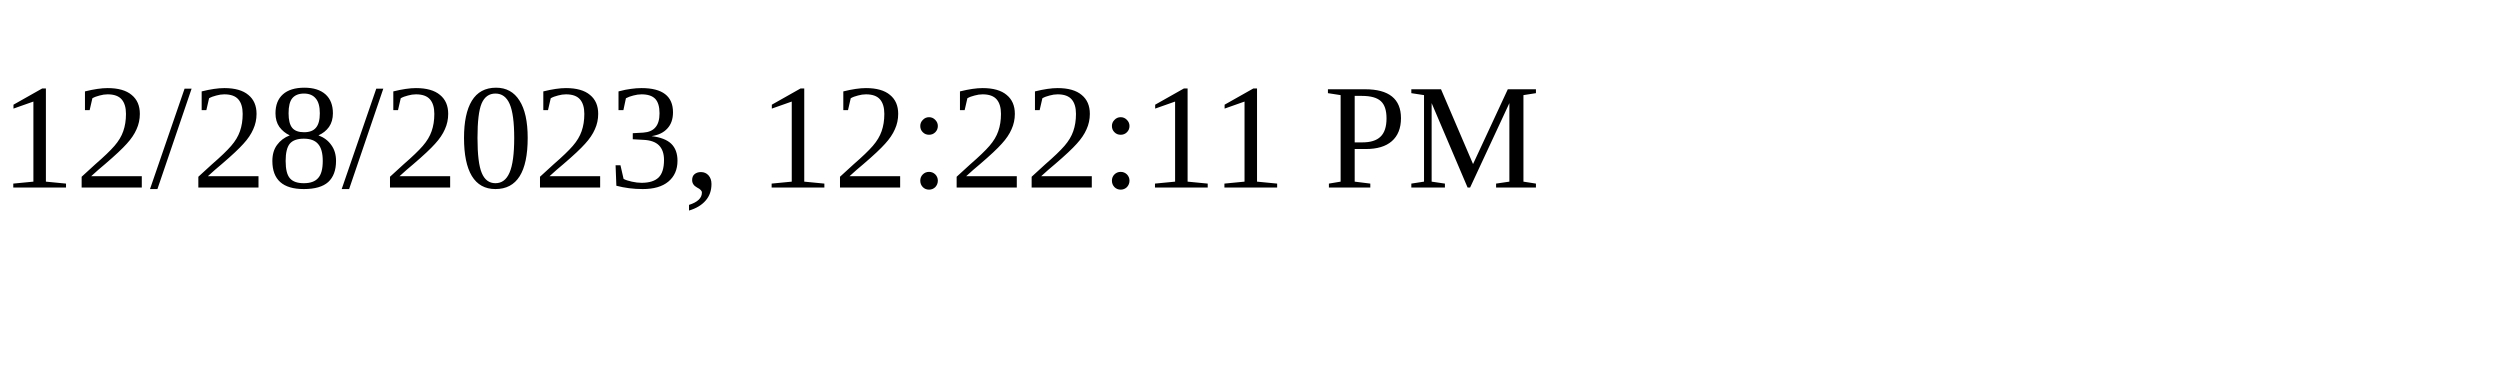
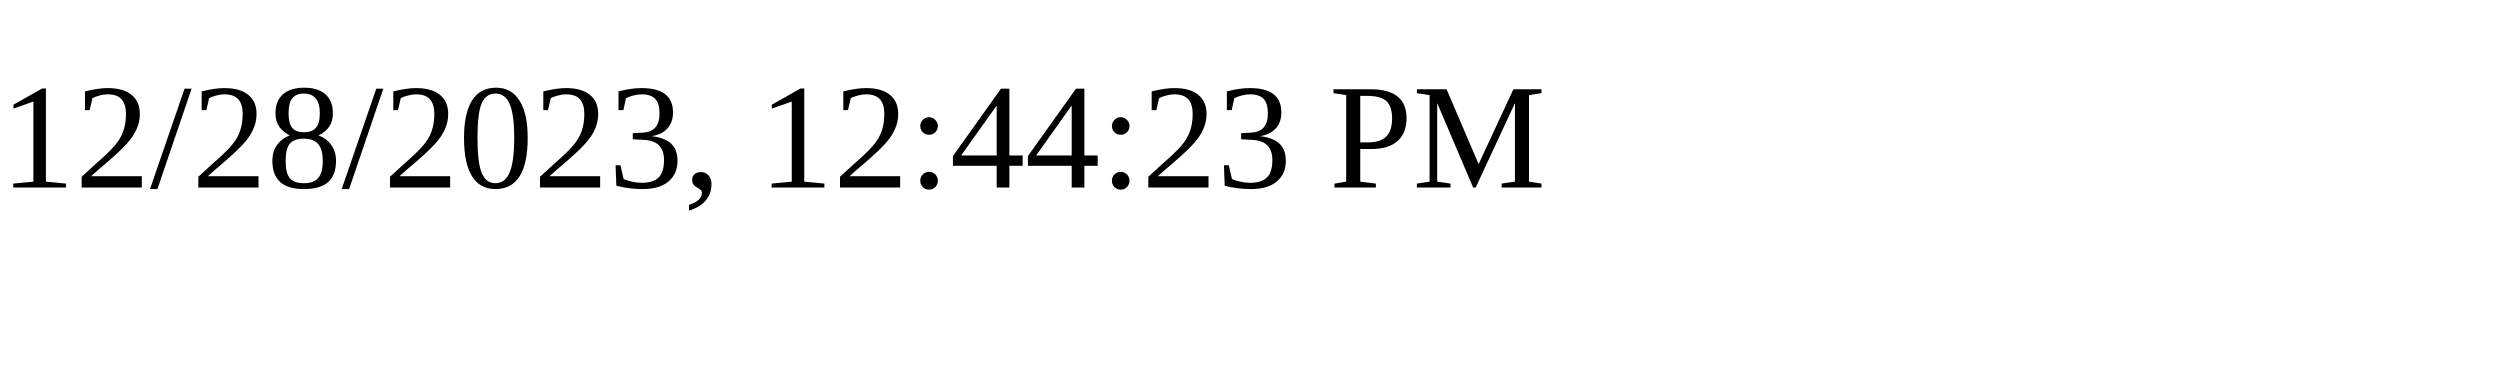
<svg xmlns="http://www.w3.org/2000/svg" height="30" width="200">
-   <text x="0" y="15">12/28/2023, 12:22:11 PM</text>
+   <text x="0" y="15">12/28/2023, 12:44:23 PM</text>
</svg>
